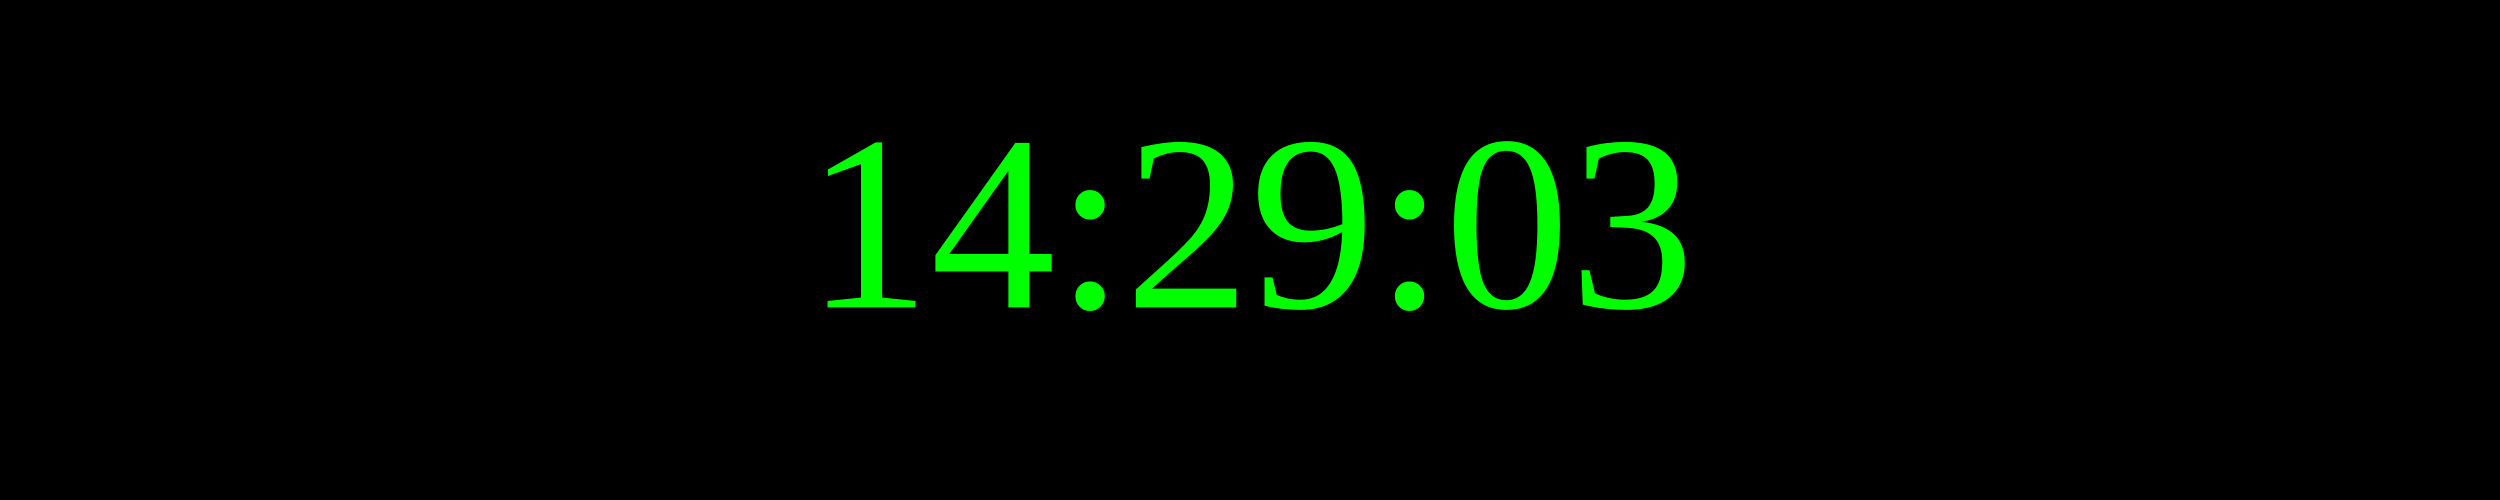
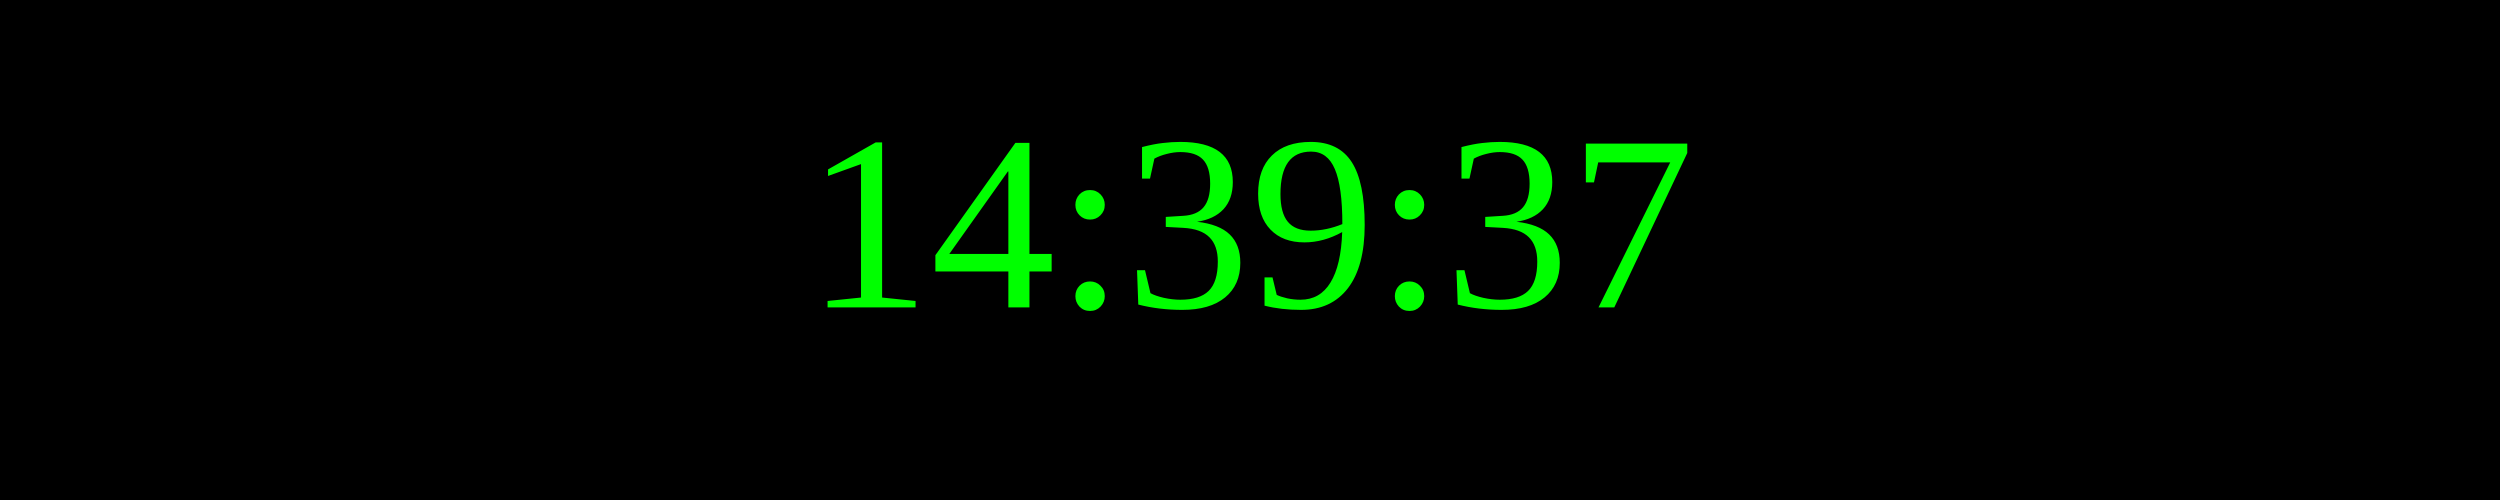
<svg xmlns="http://www.w3.org/2000/svg" width="250" height="50">
  <rect width="100%" height="100%" fill="black" />
  <text x="50%" y="50%" font-size="25" fill="lime" text-anchor="middle" dominant-baseline="middle">
- 14:29:03
+ 14:39:37
</text>
</svg>
